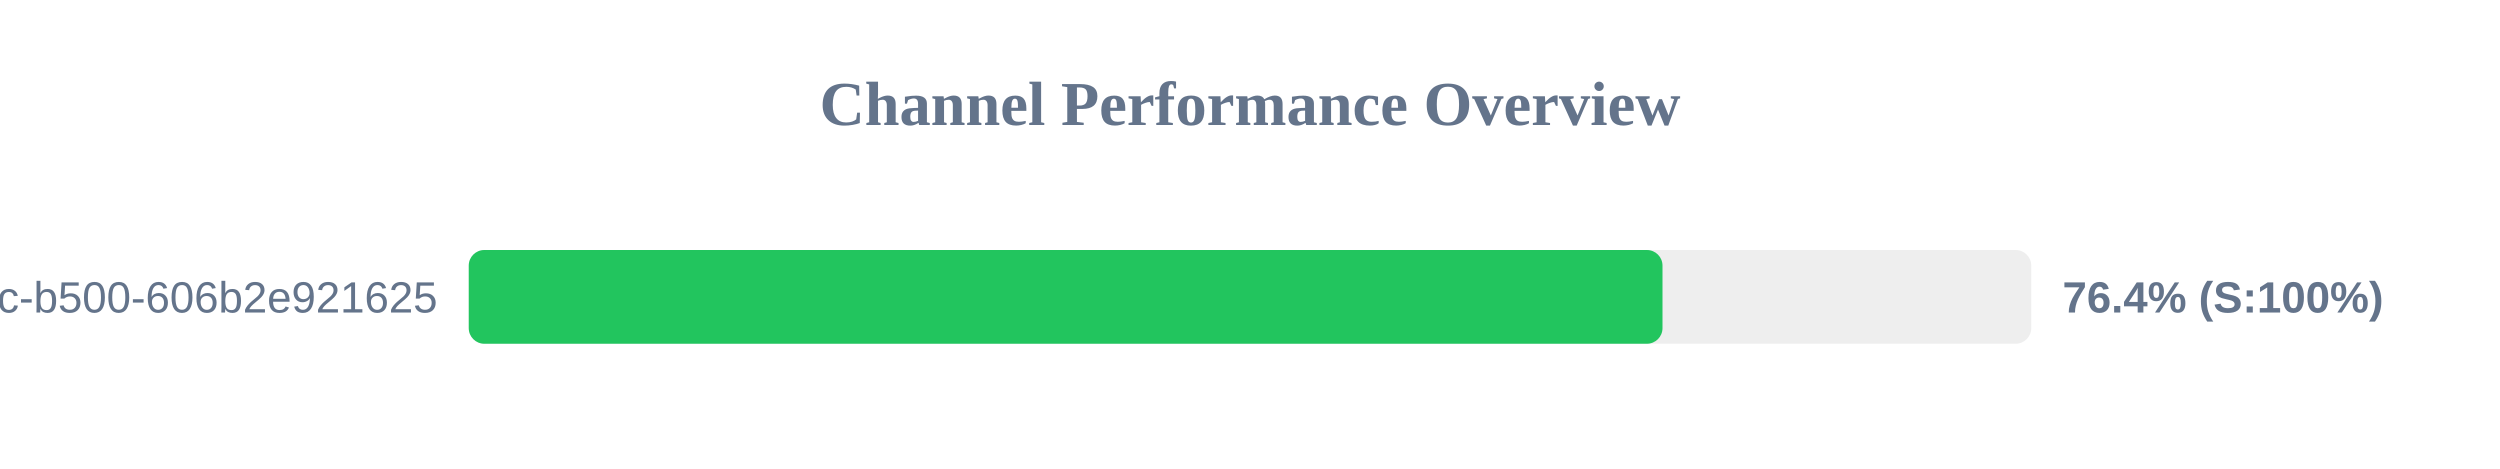
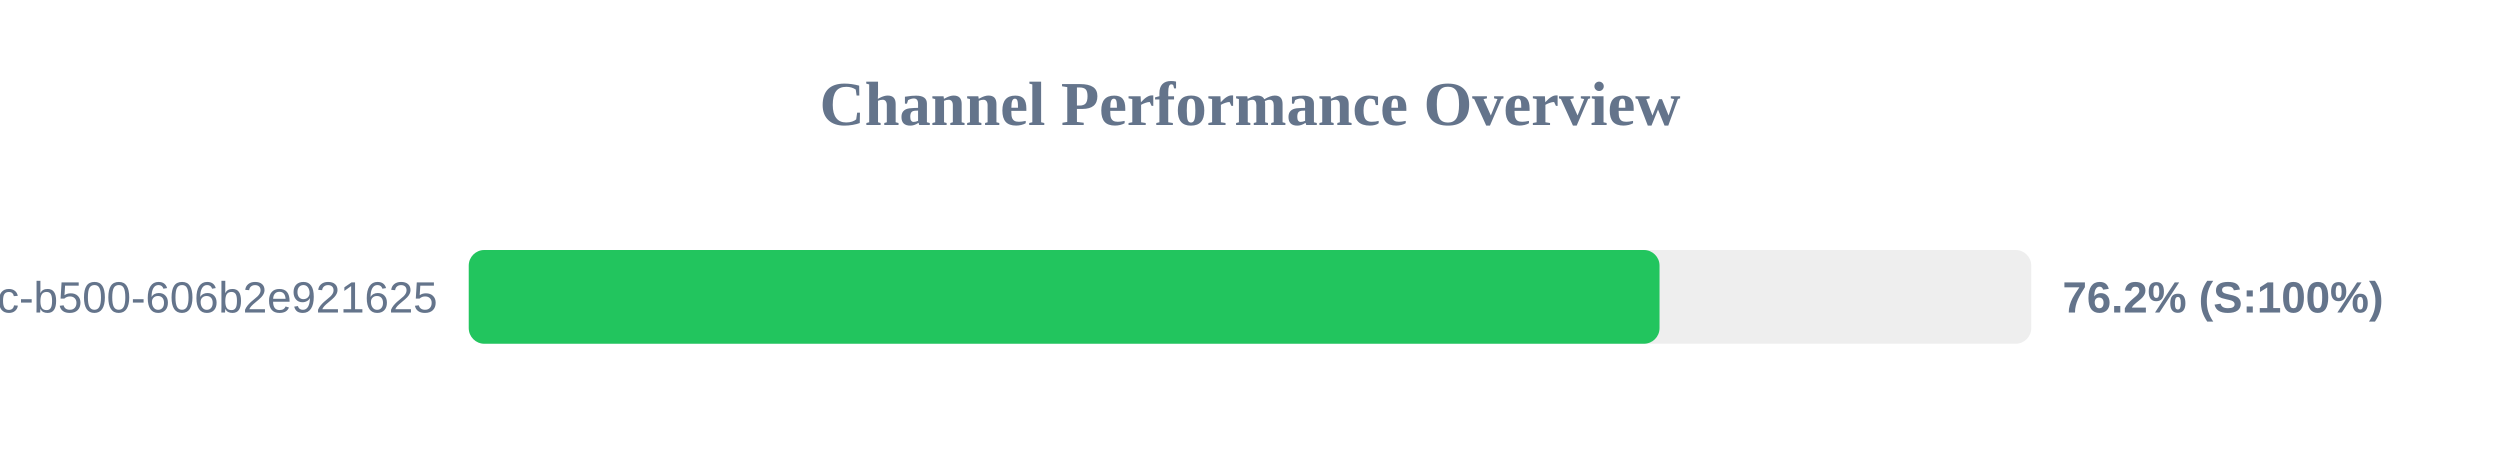
<svg xmlns="http://www.w3.org/2000/svg" width="800" height="150" version="1.1">
  <style>
        .row { font: 14px Arial; fill: #64748b; }
        .score { font: bold 14px Arial; fill: #64748b; }
    </style>
  <text x="400" y="40" text-anchor="middle" font-size="20px" font-weight="bold" fill="#64748b">Channel Performance Overview</text>
  <rect x="150" y="80" width="500" height="30" fill="#eee" rx="5" />
-   <rect x="150" y="80" width="382.0" height="30" fill="#22c55e" rx="5" />
+   <rect x="150" y="80" width="381.05" height="30" fill="#22c55e" rx="5" />
  <text x="140" y="100" text-anchor="end" class="row">?uuid=f901861b-6491-450c-b500-606b2e921625</text>
-   <text x="660" y="100" text-anchor="start" class="score">76.4% (S:100%)</text>
+   <text x="660" y="100" text-anchor="start" class="score">76.2% (S:100%)</text>
</svg>
